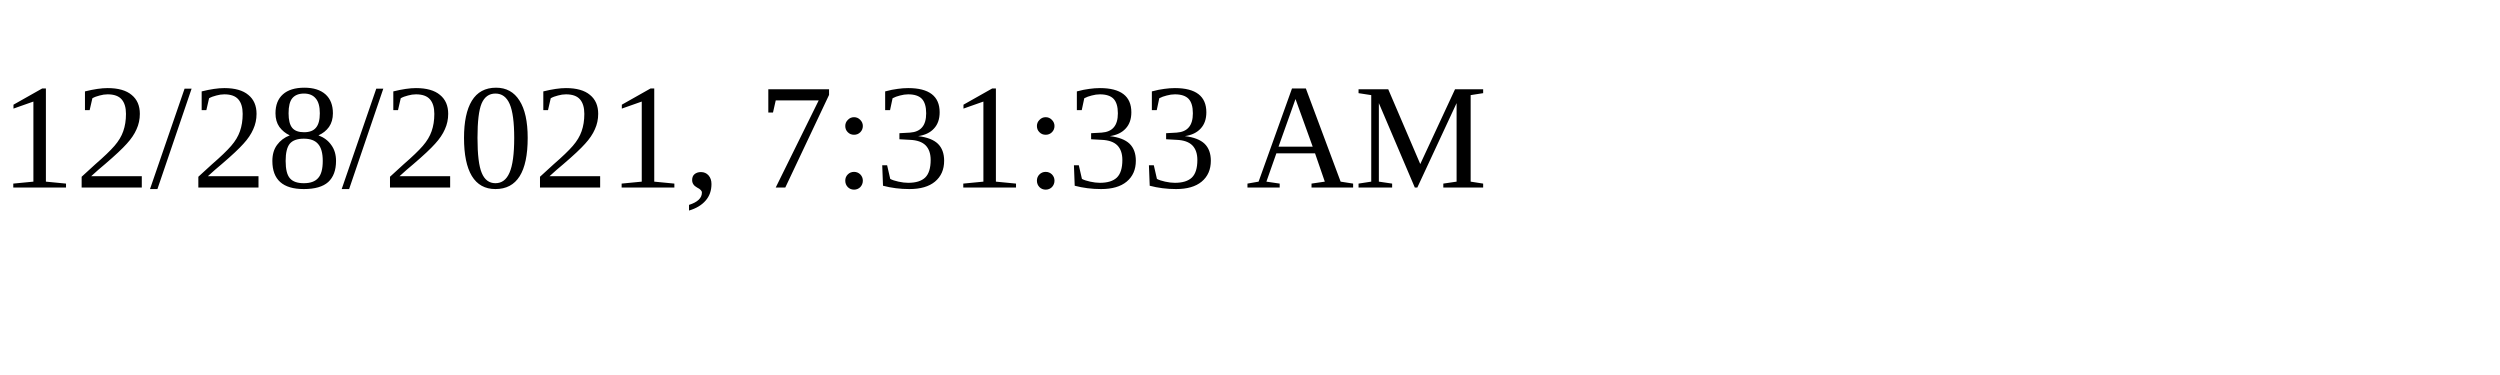
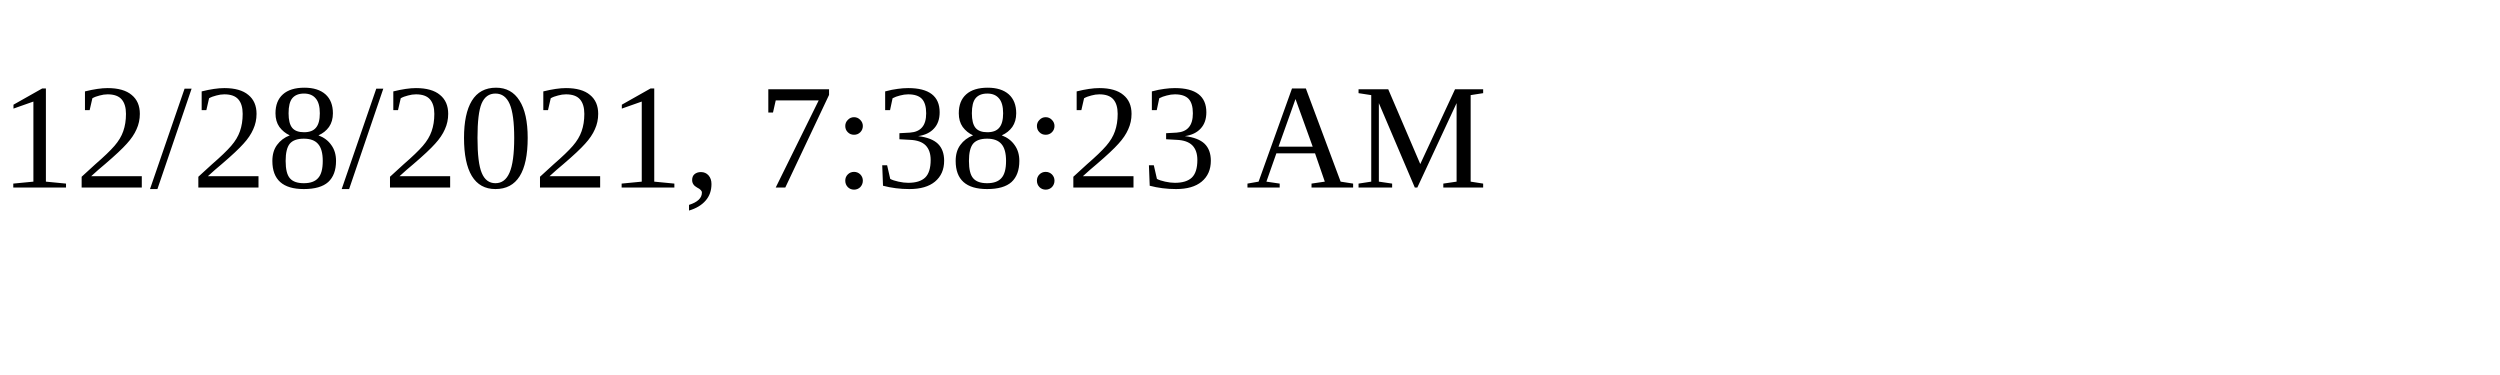
<svg xmlns="http://www.w3.org/2000/svg" height="30" width="200">
-   <text x="0" y="15">12/28/2021, 7:31:33 AM</text>
+   <text x="0" y="15">12/28/2021, 7:38:23 AM</text>
</svg>
